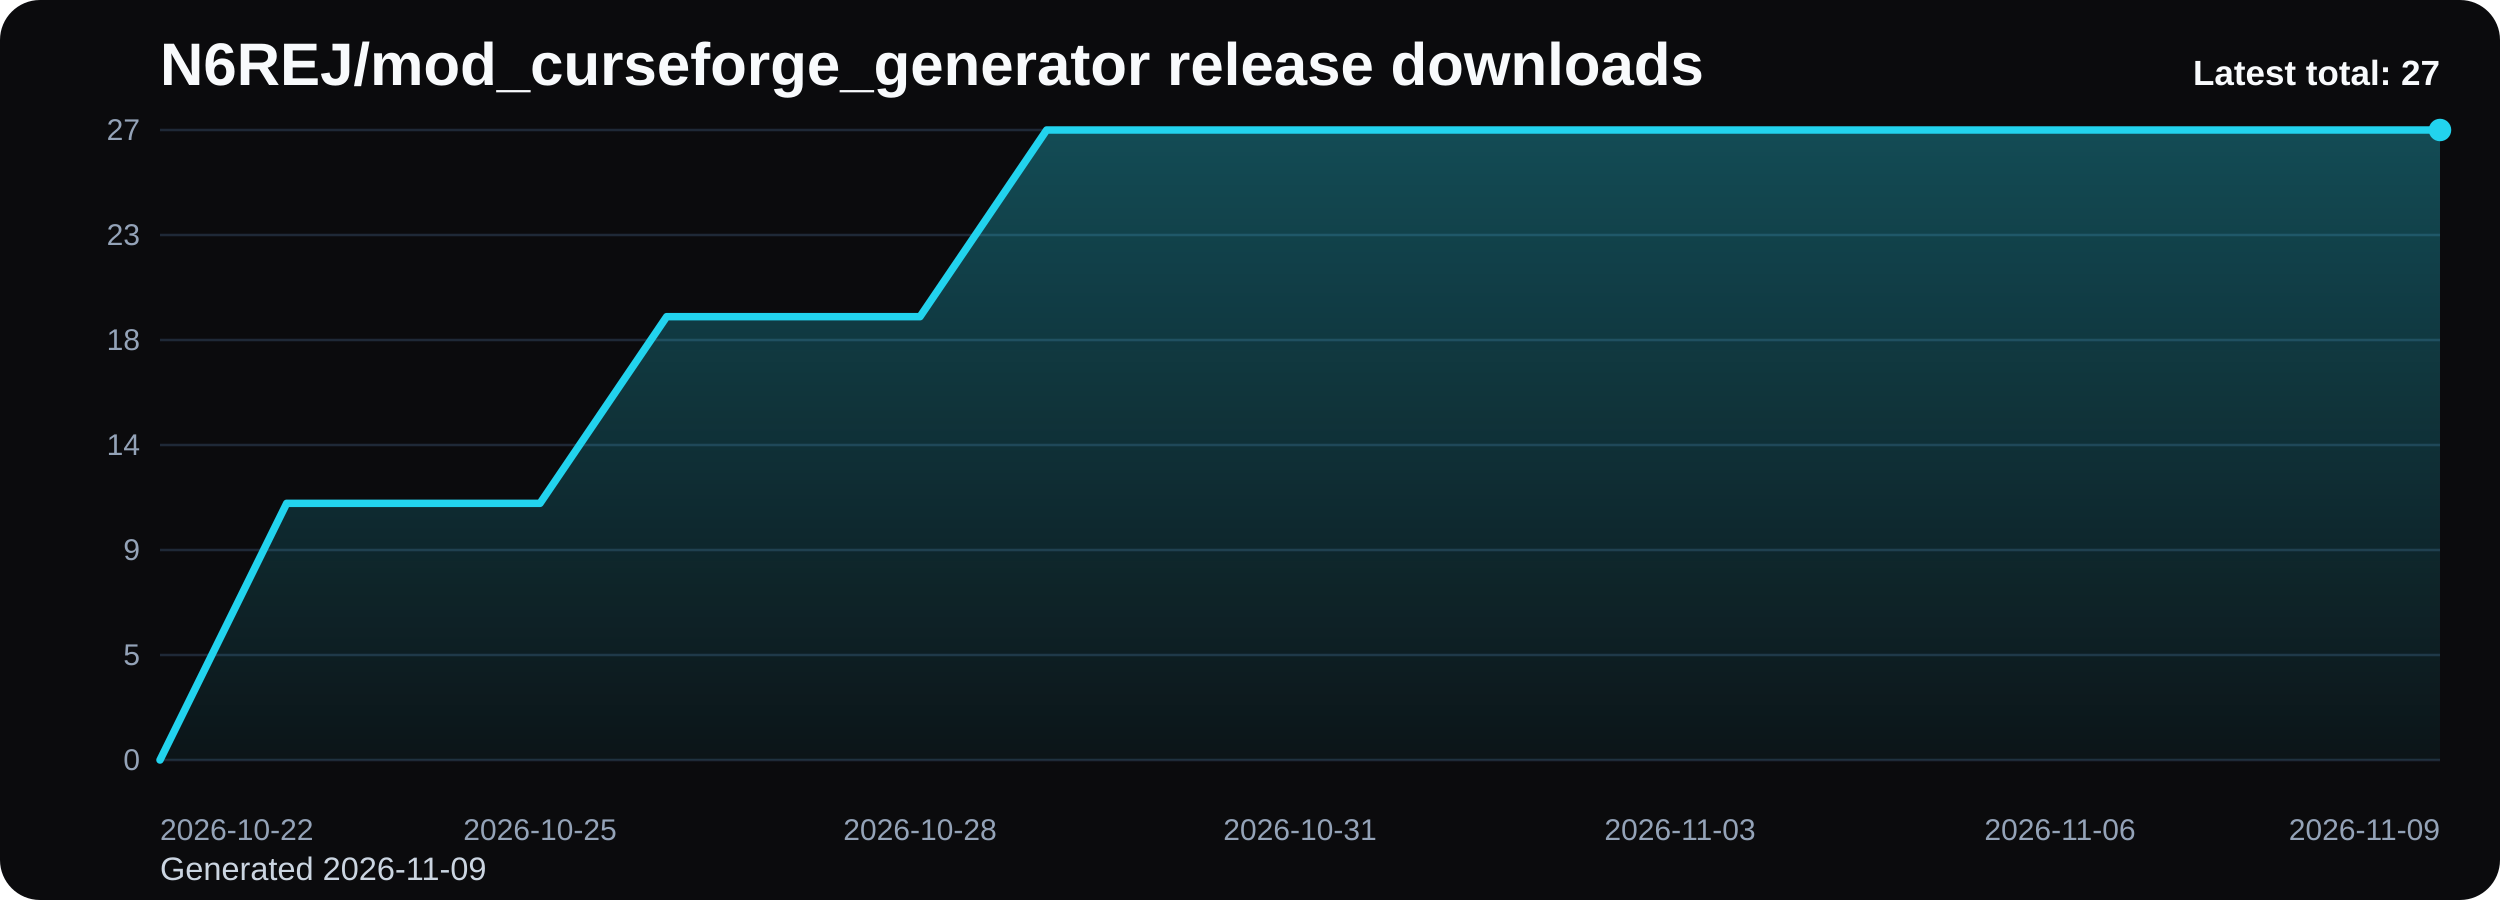
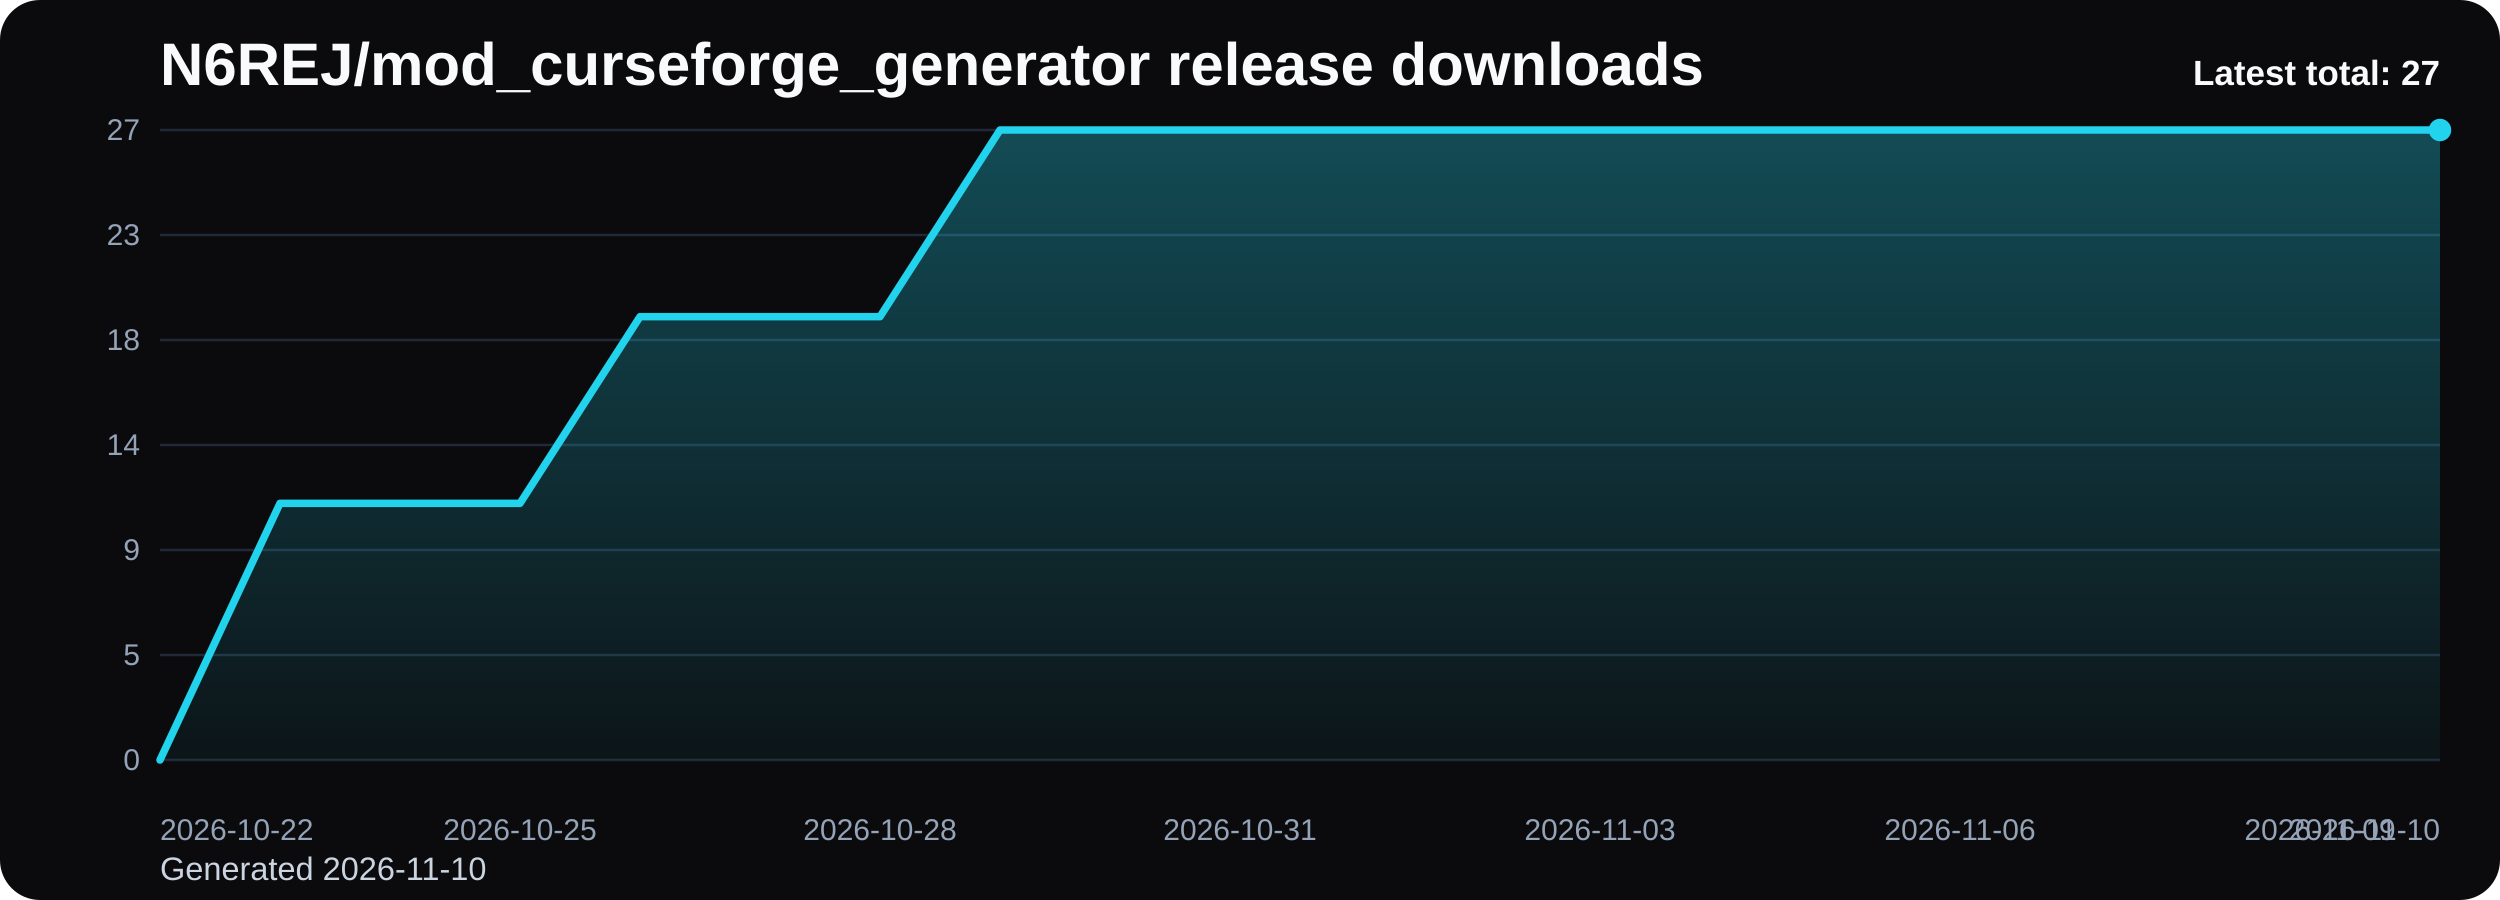
<svg xmlns="http://www.w3.org/2000/svg" viewBox="0 0 1000 360" role="img" aria-label="N6REJ/mod_curseforge_generator release downloads chart">
  <defs>
    <linearGradient id="fill-total-trend-black" x1="0" y1="0" x2="0" y2="1">
      <stop offset="0%" stop-color="#22d3ee" stop-opacity="0.32" />
      <stop offset="100%" stop-color="#22d3ee" stop-opacity="0.05" />
    </linearGradient>
    <style>
      .bg { fill: #0b0b0d; }
      .title { font: 700 24px Arial, sans-serif; fill: #f8fafc; }
      .sub { font: 400 13px Arial, sans-serif; fill: #cbd5e1; }
      .grid { stroke: #1f2937; stroke-width: 1; }
      .axis { font: 400 12px Arial, sans-serif; fill: #94a3b8; }
      .line { fill: none; stroke: #22d3ee; stroke-width: 3; stroke-linecap: round; stroke-linejoin: round; }
      .dot { fill: #22d3ee; }
      .value { font: 600 11px Arial, sans-serif; fill: #cbd5e1; }
      .latest { font: 700 14px Arial, sans-serif; fill: #f8fafc; }
    </style>
  </defs>
  <rect class="bg" x="0" y="0" width="1000" height="360" rx="16" />
  <text class="title" x="64" y="34">N6REJ/mod_curseforge_generator release downloads</text>
-   <text class="sub" x="64" y="352">Generated 2026-11-09</text>
+   <text class="sub" x="64" y="352">Generated 2026-11-10</text>
  <line x1="64" y1="52.00" x2="976" y2="52.00" class="grid" />
  <text x="56" y="56.00" text-anchor="end" class="axis">27</text>
  <line x1="64" y1="94.00" x2="976" y2="94.00" class="grid" />
  <text x="56" y="98.00" text-anchor="end" class="axis">23</text>
  <line x1="64" y1="136.00" x2="976" y2="136.00" class="grid" />
  <text x="56" y="140.00" text-anchor="end" class="axis">18</text>
  <line x1="64" y1="178.00" x2="976" y2="178.00" class="grid" />
  <text x="56" y="182.00" text-anchor="end" class="axis">14</text>
  <line x1="64" y1="220.00" x2="976" y2="220.00" class="grid" />
  <text x="56" y="224.00" text-anchor="end" class="axis">9</text>
  <line x1="64" y1="262.00" x2="976" y2="262.00" class="grid" />
  <text x="56" y="266.00" text-anchor="end" class="axis">5</text>
  <line x1="64" y1="304.00" x2="976" y2="304.00" class="grid" />
  <text x="56" y="308.00" text-anchor="end" class="axis">0</text>
-   <path d="M 64.00 304 L 64.00 304.00 L 114.67 201.33 L 165.33 201.33 L 216.00 201.33 L 266.67 126.67 L 317.33 126.67 L 368.00 126.67 L 418.67 52.00 L 469.33 52.00 L 520.00 52.00 L 570.67 52.00 L 621.33 52.00 L 672.00 52.00 L 722.67 52.00 L 773.33 52.00 L 824.00 52.00 L 874.67 52.00 L 925.33 52.00 L 976.00 52.00 L 976.00 304 Z" fill="url(#fill-total-trend-black)" />
-   <polyline class="line" points="64.00,304.00 114.67,201.33 165.33,201.33 216.00,201.33 266.67,126.67 317.33,126.67 368.00,126.67 418.67,52.00 469.33,52.00 520.00,52.00 570.67,52.00 621.33,52.00 672.00,52.00 722.67,52.00 773.33,52.00 824.00,52.00 874.67,52.00 925.33,52.00 976.00,52.00" />
+   <path d="M 64.00 304 L 64.00 304.00 L 112.00 201.33 L 160.00 201.33 L 208.00 201.33 L 256.00 126.67 L 304.00 126.67 L 352.00 126.67 L 400.00 52.00 L 448.00 52.00 L 496.00 52.00 L 544.00 52.00 L 592.00 52.00 L 640.00 52.00 L 688.00 52.00 L 736.00 52.00 L 784.00 52.00 L 832.00 52.00 L 880.00 52.00 L 928.00 52.00 L 976.00 52.00 L 976.00 304 Z" fill="url(#fill-total-trend-black)" />
+   <polyline class="line" points="64.00,304.00 112.00,201.33 160.00,201.33 208.00,201.33 256.00,126.67 304.00,126.67 352.00,126.67 400.00,52.00 448.00,52.00 496.00,52.00 544.00,52.00 592.00,52.00 640.00,52.00 688.00,52.00 736.00,52.00 784.00,52.00 832.00,52.00 880.00,52.00 928.00,52.00 976.00,52.00" />
  <circle class="dot" cx="976.00" cy="52.00" r="4.5" />
  <text class="axis" x="64.00" y="336" text-anchor="start">2026-10-22</text>
-   <text class="axis" x="216.00" y="336" text-anchor="middle">2026-10-25</text>
-   <text class="axis" x="368.00" y="336" text-anchor="middle">2026-10-28</text>
-   <text class="axis" x="520.00" y="336" text-anchor="middle">2026-10-31</text>
-   <text class="axis" x="672.00" y="336" text-anchor="middle">2026-11-03</text>
-   <text class="axis" x="824.00" y="336" text-anchor="middle">2026-11-06</text>
-   <text class="axis" x="976.00" y="336" text-anchor="end">2026-11-09</text>
+   <text class="axis" x="208.00" y="336" text-anchor="middle">2026-10-25</text>
+   <text class="axis" x="352.00" y="336" text-anchor="middle">2026-10-28</text>
+   <text class="axis" x="496.00" y="336" text-anchor="middle">2026-10-31</text>
+   <text class="axis" x="640.00" y="336" text-anchor="middle">2026-11-03</text>
+   <text class="axis" x="784.00" y="336" text-anchor="middle">2026-11-06</text>
+   <text class="axis" x="928.00" y="336" text-anchor="middle">2026-11-09</text>
+   <text class="axis" x="976.00" y="336" text-anchor="end">2026-11-10</text>
  <text class="latest" x="976" y="34" text-anchor="end">Latest total: 27</text>
</svg>
